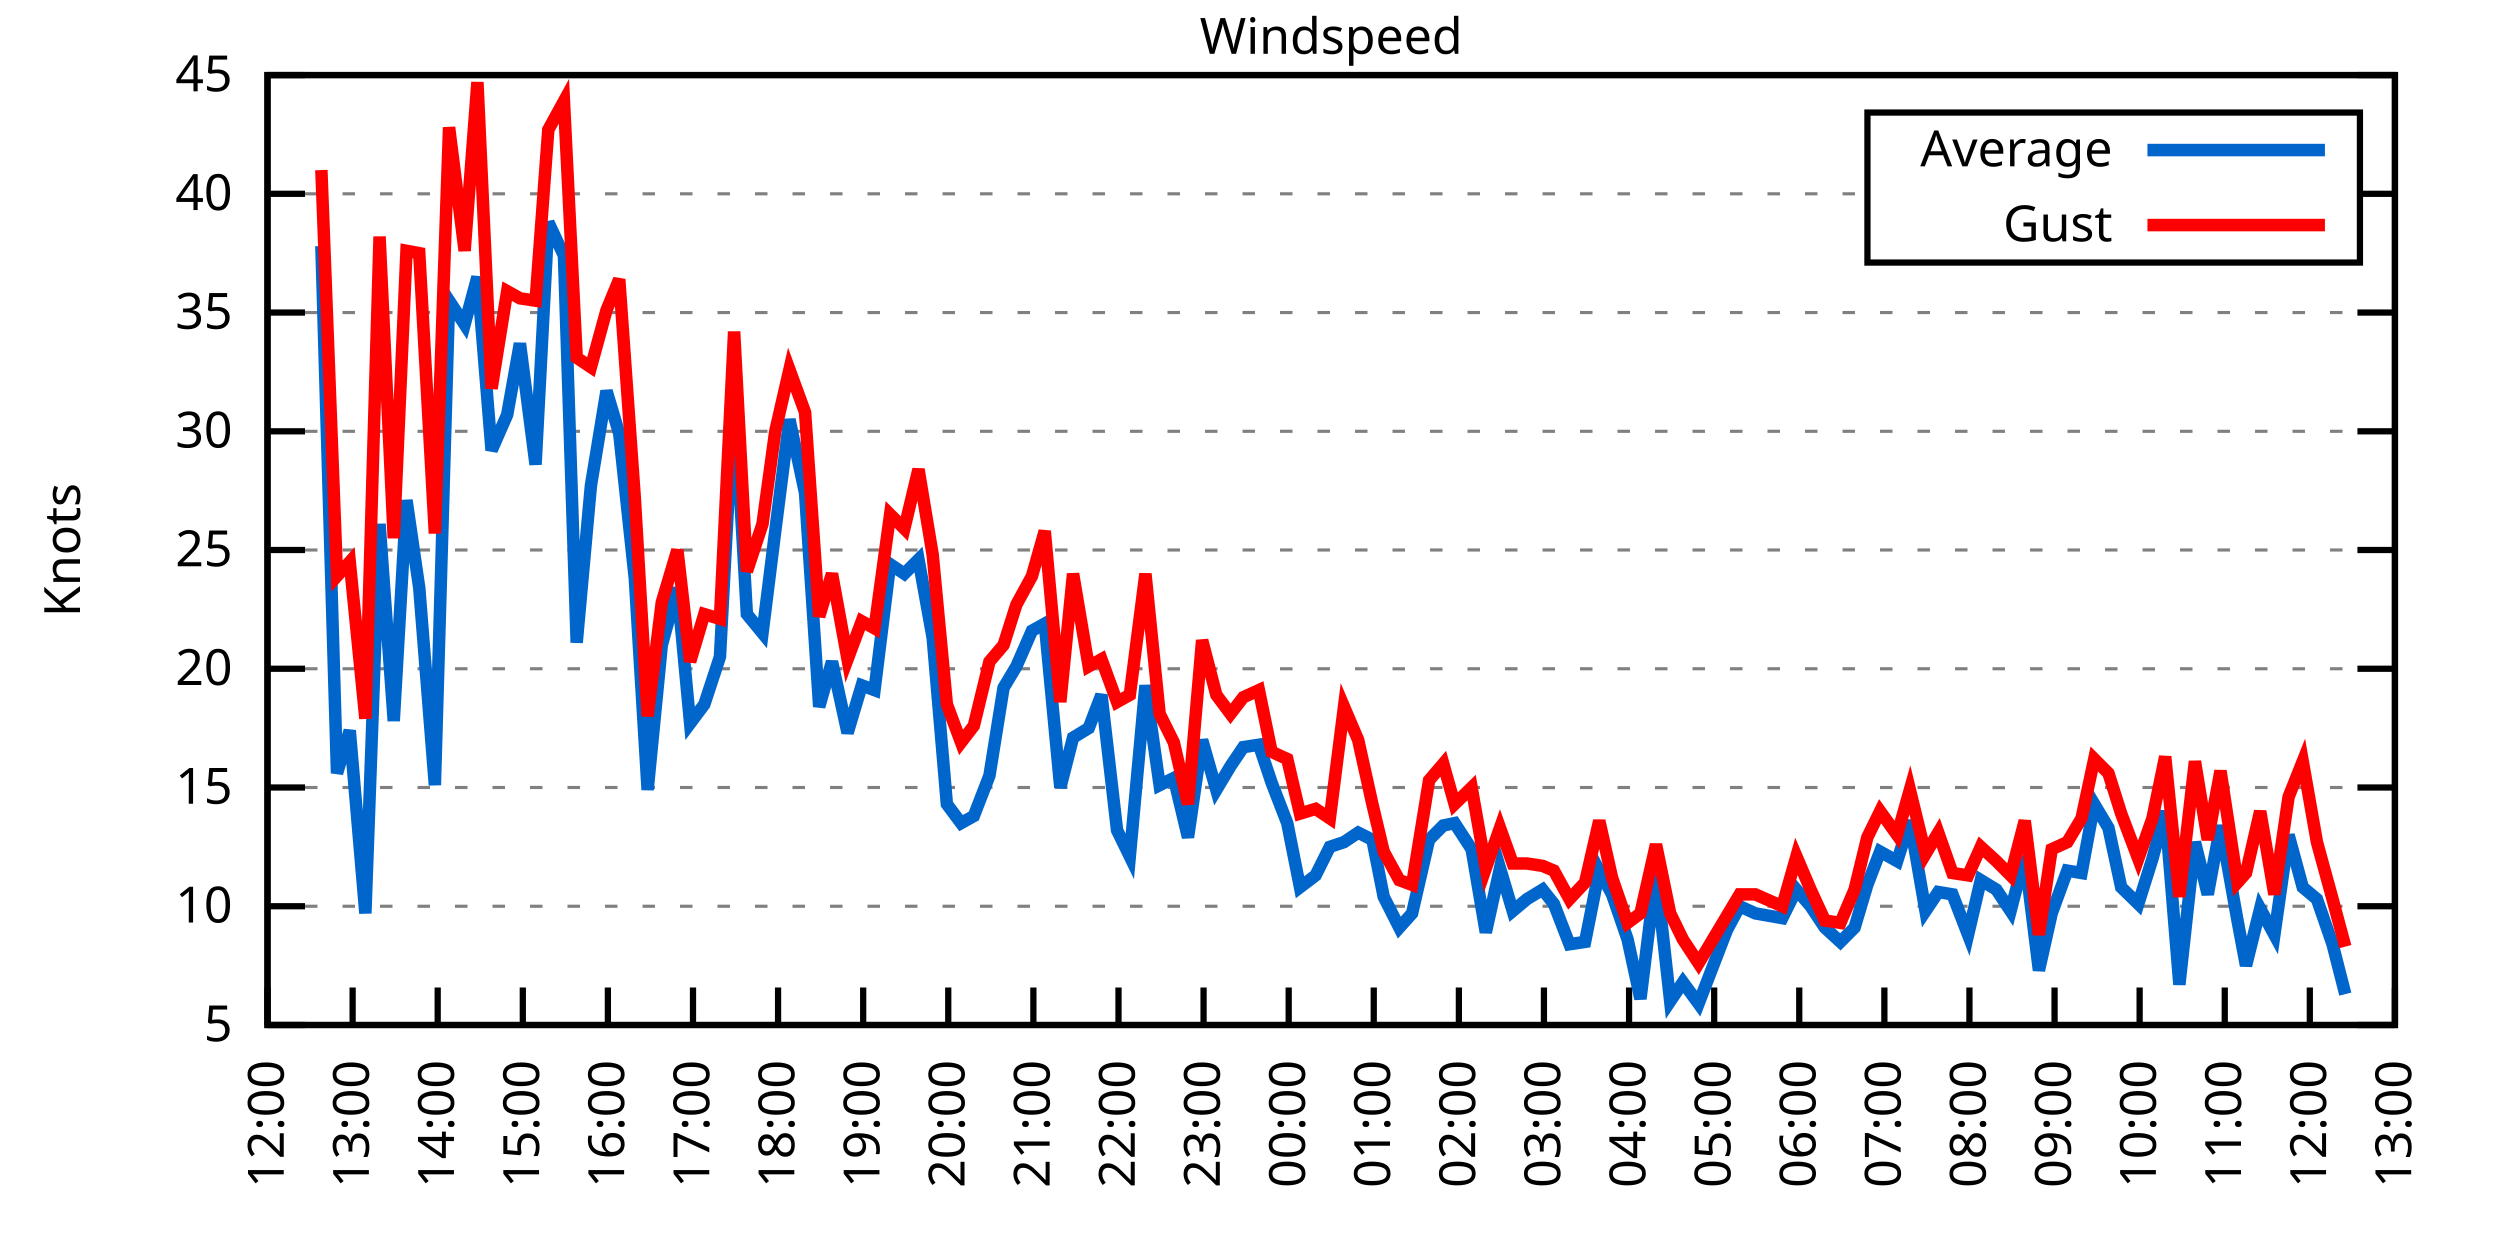
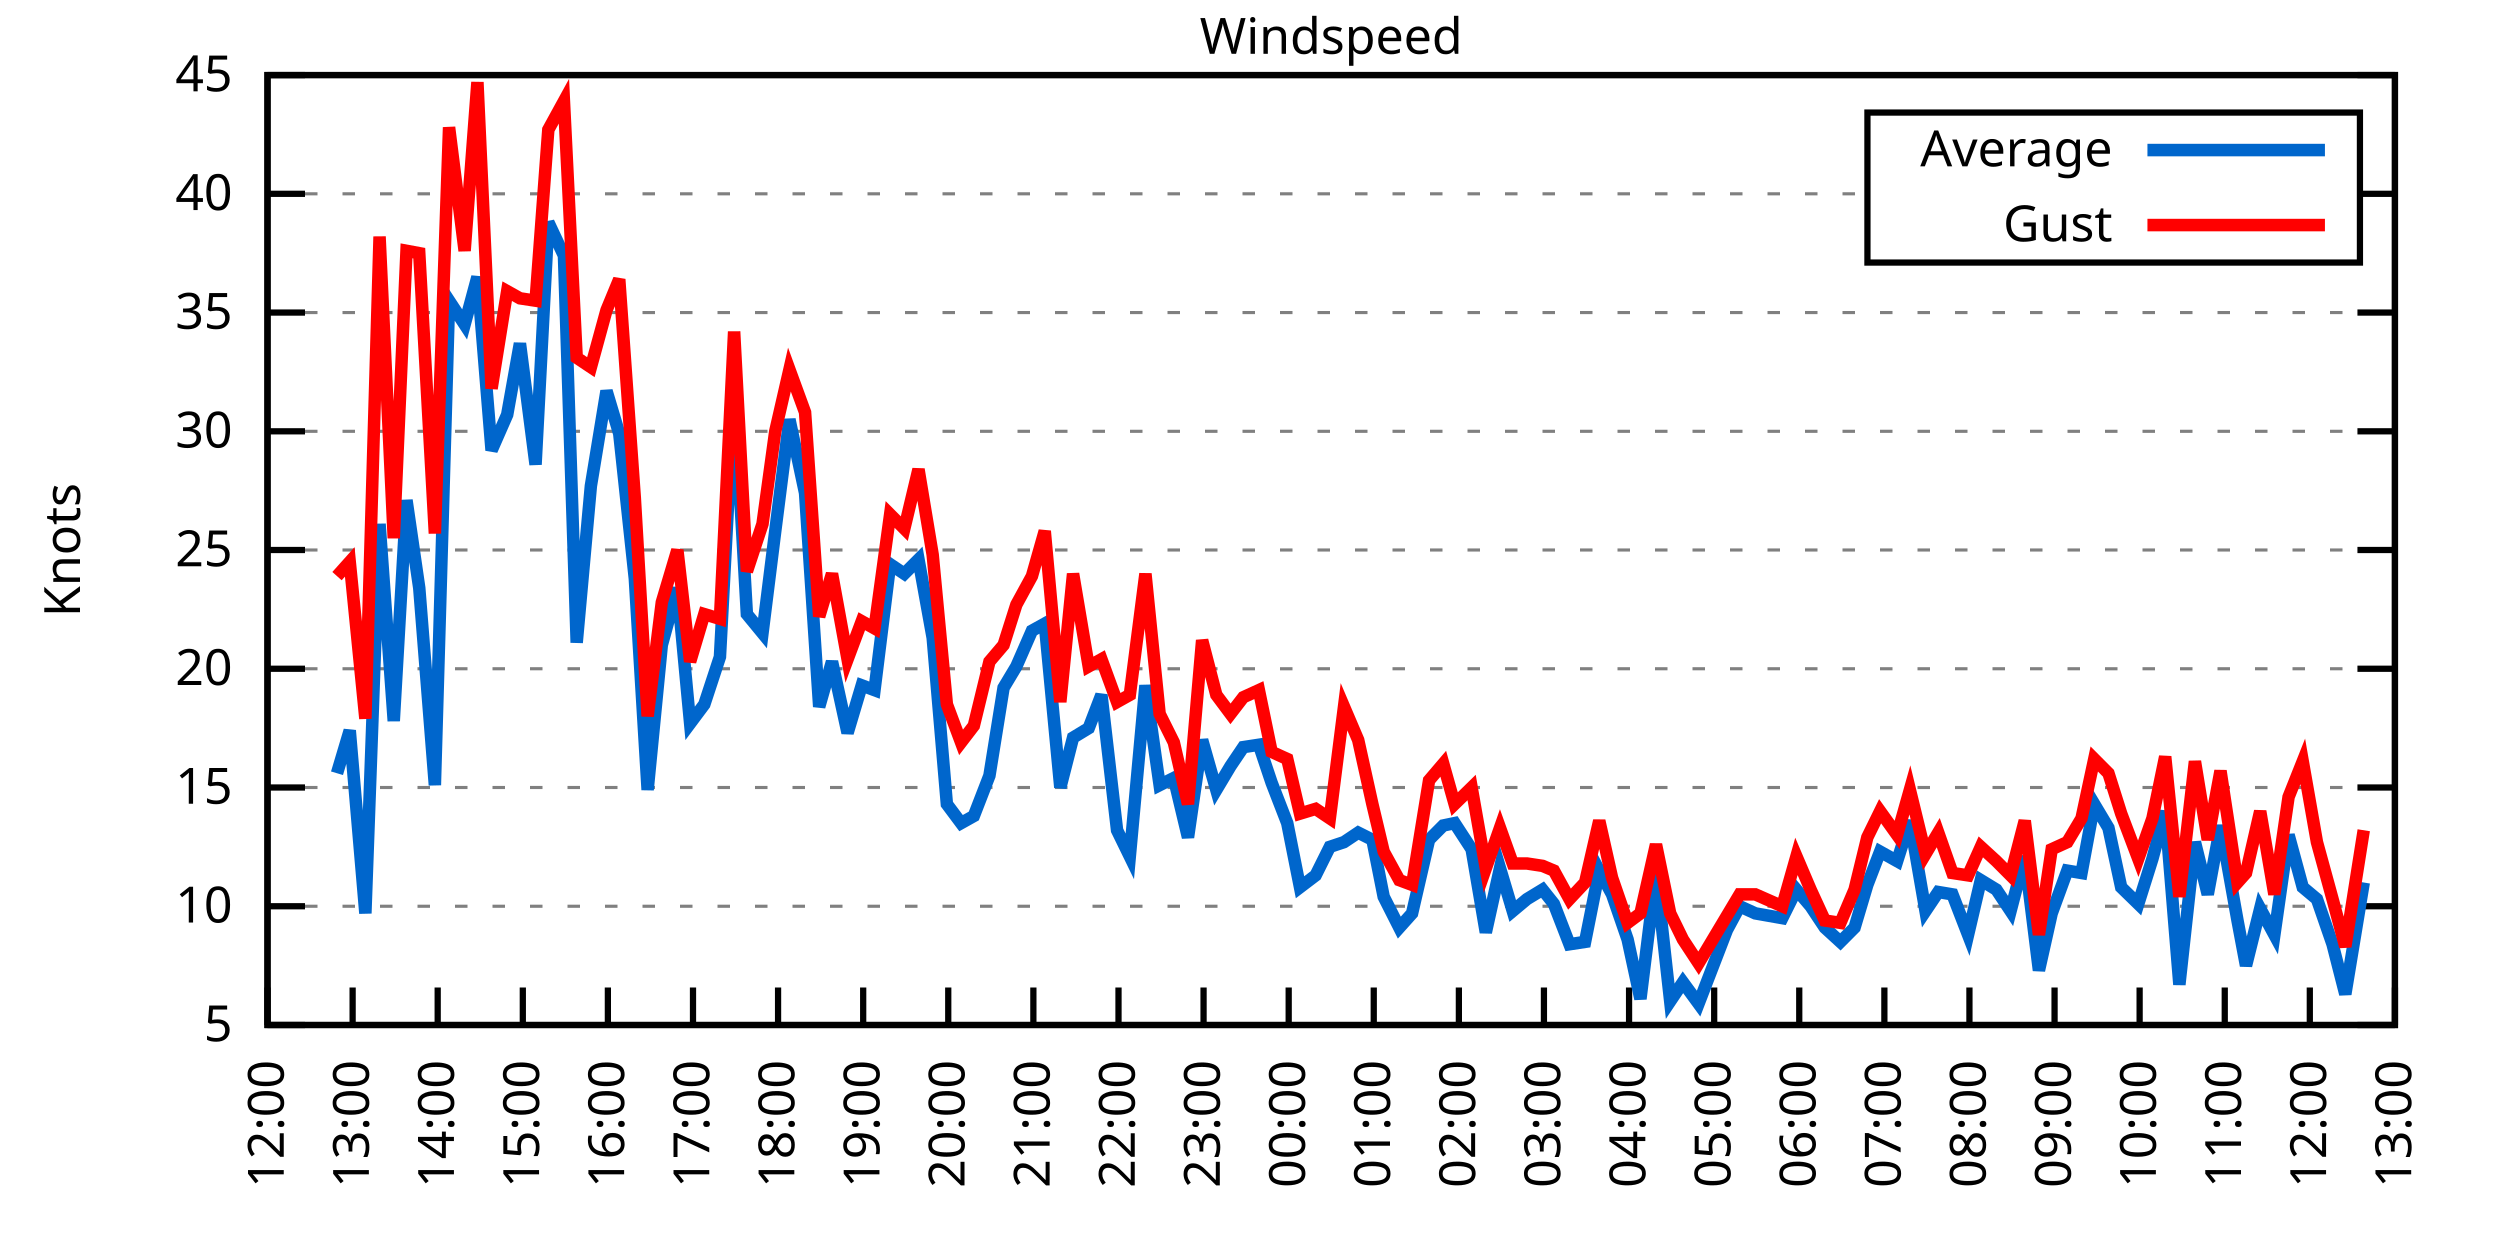
<svg xmlns="http://www.w3.org/2000/svg" xmlns:xlink="http://www.w3.org/1999/xlink" width="400" height="200" viewBox="0 0 400 200">
  <g id="gnuplot_canvas">
    <rect x="0" y="0" width="400" height="200" fill="none" />
    <defs>
      <circle id="gpDot" r="0.5" stroke-width="0.5" stroke="currentColor" />
      <path id="gpPt0" stroke-width="0.333" stroke="currentColor" d="M-1,0 h2 M0,-1 v2" />
      <path id="gpPt1" stroke-width="0.333" stroke="currentColor" d="M-1,-1 L1,1 M1,-1 L-1,1" />
      <path id="gpPt2" stroke-width="0.333" stroke="currentColor" d="M-1,0 L1,0 M0,-1 L0,1 M-1,-1 L1,1 M-1,1 L1,-1" />
      <rect id="gpPt3" stroke-width="0.333" stroke="currentColor" x="-1" y="-1" width="2" height="2" />
      <rect id="gpPt4" stroke-width="0.333" stroke="currentColor" fill="currentColor" x="-1" y="-1" width="2" height="2" />
      <circle id="gpPt5" stroke-width="0.333" stroke="currentColor" cx="0" cy="0" r="1" />
      <use xlink:href="#gpPt5" id="gpPt6" fill="currentColor" stroke="none" />
      <path id="gpPt7" stroke-width="0.333" stroke="currentColor" d="M0,-1.33 L-1.33,0.67 L1.33,0.67 z" />
      <use xlink:href="#gpPt7" id="gpPt8" fill="currentColor" stroke="none" />
      <use xlink:href="#gpPt7" id="gpPt9" stroke="currentColor" transform="rotate(180)" />
      <use xlink:href="#gpPt9" id="gpPt10" fill="currentColor" stroke="none" />
      <use xlink:href="#gpPt3" id="gpPt11" stroke="currentColor" transform="rotate(45)" />
      <use xlink:href="#gpPt11" id="gpPt12" fill="currentColor" stroke="none" />
      <path id="gpPt13" stroke-width="0.333" stroke="currentColor" d="M0,1.330 L1.265,0.411 L0.782,-1.067 L-0.782,-1.076 L-1.265,0.411 z" />
      <use xlink:href="#gpPt13" id="gpPt14" fill="currentColor" stroke="none" />
      <filter id="textbox" filterUnits="objectBoundingBox" x="0" y="0" height="1" width="1">
        <feFlood flood-color="white" flood-opacity="1" result="bgnd" />
        <feComposite in="SourceGraphic" in2="bgnd" operator="atop" />
      </filter>
      <filter id="greybox" filterUnits="objectBoundingBox" x="0" y="0" height="1" width="1">
        <feFlood flood-color="lightgrey" flood-opacity="1" result="grey" />
        <feComposite in="SourceGraphic" in2="grey" operator="atop" />
      </filter>
    </defs>
    <g fill="none" color="white" stroke="currentColor" stroke-width="1.00" stroke-linecap="butt" stroke-linejoin="miter">
</g>
    <g fill="none" color="black" stroke="currentColor" stroke-width="1.00" stroke-linecap="butt" stroke-linejoin="miter">
      <g stroke="none" shape-rendering="crispEdges">
        <polygon fill="rgb(255, 255, 255)" points="42.80,164.00 383.18,164.00 383.18,12.02 42.80,12.02 " />
      </g>
    </g>
    <g fill="none" color="black" stroke="currentColor" stroke-width="1.00" stroke-linecap="butt" stroke-linejoin="miter">
</g>
    <g fill="none" color="black" stroke="black" stroke-width="0.50" stroke-linecap="butt" stroke-linejoin="miter">
</g>
    <g fill="none" color="gray" stroke="currentColor" stroke-width="0.50" stroke-linecap="butt" stroke-linejoin="miter">
      <path stroke="gray" stroke-dasharray="2,4" class="gridline" d="M42.80,164.00 L383.19,164.00  " />
    </g>
    <g fill="none" color="gray" stroke="gray" stroke-width="1.00" stroke-linecap="butt" stroke-linejoin="miter">
</g>
    <g fill="none" color="black" stroke="currentColor" stroke-width="1.00" stroke-linecap="butt" stroke-linejoin="miter">
      <path stroke="black" d="M42.80,164.00 L48.80,164.00 M383.19,164.00 L377.19,164.00  " />
      <g transform="translate(37.20,166.60)" stroke="none" fill="black" font-family="Sans" font-size="8.00" text-anchor="end">
        <text>
          <tspan font-family="Sans"> 5</tspan>
        </text>
      </g>
    </g>
    <g fill="none" color="black" stroke="currentColor" stroke-width="1.00" stroke-linecap="butt" stroke-linejoin="miter">
</g>
    <g fill="none" color="black" stroke="black" stroke-width="0.50" stroke-linecap="butt" stroke-linejoin="miter">
</g>
    <g fill="none" color="gray" stroke="currentColor" stroke-width="0.50" stroke-linecap="butt" stroke-linejoin="miter">
      <path stroke="gray" stroke-dasharray="2,4" class="gridline" d="M42.80,145.00 L383.19,145.00  " />
    </g>
    <g fill="none" color="gray" stroke="gray" stroke-width="1.00" stroke-linecap="butt" stroke-linejoin="miter">
</g>
    <g fill="none" color="black" stroke="currentColor" stroke-width="1.00" stroke-linecap="butt" stroke-linejoin="miter">
      <path stroke="black" d="M42.80,145.00 L48.80,145.00 M383.19,145.00 L377.19,145.00  " />
      <g transform="translate(37.20,147.60)" stroke="none" fill="black" font-family="Sans" font-size="8.00" text-anchor="end">
        <text>
          <tspan font-family="Sans"> 10</tspan>
        </text>
      </g>
    </g>
    <g fill="none" color="black" stroke="currentColor" stroke-width="1.00" stroke-linecap="butt" stroke-linejoin="miter">
</g>
    <g fill="none" color="black" stroke="black" stroke-width="0.50" stroke-linecap="butt" stroke-linejoin="miter">
</g>
    <g fill="none" color="gray" stroke="currentColor" stroke-width="0.50" stroke-linecap="butt" stroke-linejoin="miter">
      <path stroke="gray" stroke-dasharray="2,4" class="gridline" d="M42.80,126.00 L383.19,126.00  " />
    </g>
    <g fill="none" color="gray" stroke="gray" stroke-width="1.00" stroke-linecap="butt" stroke-linejoin="miter">
</g>
    <g fill="none" color="black" stroke="currentColor" stroke-width="1.00" stroke-linecap="butt" stroke-linejoin="miter">
      <path stroke="black" d="M42.80,126.00 L48.80,126.00 M383.19,126.00 L377.19,126.00  " />
      <g transform="translate(37.20,128.60)" stroke="none" fill="black" font-family="Sans" font-size="8.00" text-anchor="end">
        <text>
          <tspan font-family="Sans"> 15</tspan>
        </text>
      </g>
    </g>
    <g fill="none" color="black" stroke="currentColor" stroke-width="1.00" stroke-linecap="butt" stroke-linejoin="miter">
</g>
    <g fill="none" color="black" stroke="black" stroke-width="0.50" stroke-linecap="butt" stroke-linejoin="miter">
</g>
    <g fill="none" color="gray" stroke="currentColor" stroke-width="0.50" stroke-linecap="butt" stroke-linejoin="miter">
      <path stroke="gray" stroke-dasharray="2,4" class="gridline" d="M42.80,107.00 L383.19,107.00  " />
    </g>
    <g fill="none" color="gray" stroke="gray" stroke-width="1.00" stroke-linecap="butt" stroke-linejoin="miter">
</g>
    <g fill="none" color="black" stroke="currentColor" stroke-width="1.00" stroke-linecap="butt" stroke-linejoin="miter">
      <path stroke="black" d="M42.80,107.00 L48.80,107.00 M383.19,107.00 L377.19,107.00  " />
      <g transform="translate(37.20,109.60)" stroke="none" fill="black" font-family="Sans" font-size="8.00" text-anchor="end">
        <text>
          <tspan font-family="Sans"> 20</tspan>
        </text>
      </g>
    </g>
    <g fill="none" color="black" stroke="currentColor" stroke-width="1.00" stroke-linecap="butt" stroke-linejoin="miter">
</g>
    <g fill="none" color="black" stroke="black" stroke-width="0.50" stroke-linecap="butt" stroke-linejoin="miter">
</g>
    <g fill="none" color="gray" stroke="currentColor" stroke-width="0.50" stroke-linecap="butt" stroke-linejoin="miter">
      <path stroke="gray" stroke-dasharray="2,4" class="gridline" d="M42.80,88.00 L383.19,88.00  " />
    </g>
    <g fill="none" color="gray" stroke="gray" stroke-width="1.00" stroke-linecap="butt" stroke-linejoin="miter">
</g>
    <g fill="none" color="black" stroke="currentColor" stroke-width="1.00" stroke-linecap="butt" stroke-linejoin="miter">
      <path stroke="black" d="M42.80,88.00 L48.80,88.00 M383.19,88.00 L377.19,88.00  " />
      <g transform="translate(37.20,90.60)" stroke="none" fill="black" font-family="Sans" font-size="8.00" text-anchor="end">
        <text>
          <tspan font-family="Sans"> 25</tspan>
        </text>
      </g>
    </g>
    <g fill="none" color="black" stroke="currentColor" stroke-width="1.00" stroke-linecap="butt" stroke-linejoin="miter">
</g>
    <g fill="none" color="black" stroke="black" stroke-width="0.50" stroke-linecap="butt" stroke-linejoin="miter">
</g>
    <g fill="none" color="gray" stroke="currentColor" stroke-width="0.50" stroke-linecap="butt" stroke-linejoin="miter">
      <path stroke="gray" stroke-dasharray="2,4" class="gridline" d="M42.80,69.01 L383.19,69.01  " />
    </g>
    <g fill="none" color="gray" stroke="gray" stroke-width="1.00" stroke-linecap="butt" stroke-linejoin="miter">
</g>
    <g fill="none" color="black" stroke="currentColor" stroke-width="1.00" stroke-linecap="butt" stroke-linejoin="miter">
      <path stroke="black" d="M42.80,69.01 L48.80,69.01 M383.19,69.01 L377.19,69.01  " />
      <g transform="translate(37.20,71.61)" stroke="none" fill="black" font-family="Sans" font-size="8.00" text-anchor="end">
        <text>
          <tspan font-family="Sans"> 30</tspan>
        </text>
      </g>
    </g>
    <g fill="none" color="black" stroke="currentColor" stroke-width="1.00" stroke-linecap="butt" stroke-linejoin="miter">
</g>
    <g fill="none" color="black" stroke="black" stroke-width="0.50" stroke-linecap="butt" stroke-linejoin="miter">
</g>
    <g fill="none" color="gray" stroke="currentColor" stroke-width="0.50" stroke-linecap="butt" stroke-linejoin="miter">
      <path stroke="gray" stroke-dasharray="2,4" class="gridline" d="M42.80,50.01 L383.19,50.01  " />
    </g>
    <g fill="none" color="gray" stroke="gray" stroke-width="1.00" stroke-linecap="butt" stroke-linejoin="miter">
</g>
    <g fill="none" color="black" stroke="currentColor" stroke-width="1.00" stroke-linecap="butt" stroke-linejoin="miter">
      <path stroke="black" d="M42.80,50.01 L48.80,50.01 M383.19,50.01 L377.19,50.01  " />
      <g transform="translate(37.20,52.61)" stroke="none" fill="black" font-family="Sans" font-size="8.00" text-anchor="end">
        <text>
          <tspan font-family="Sans"> 35</tspan>
        </text>
      </g>
    </g>
    <g fill="none" color="black" stroke="currentColor" stroke-width="1.00" stroke-linecap="butt" stroke-linejoin="miter">
</g>
    <g fill="none" color="black" stroke="black" stroke-width="0.50" stroke-linecap="butt" stroke-linejoin="miter">
</g>
    <g fill="none" color="gray" stroke="currentColor" stroke-width="0.50" stroke-linecap="butt" stroke-linejoin="miter">
      <path stroke="gray" stroke-dasharray="2,4" class="gridline" d="M42.80,31.01 L298.79,31.01 M377.59,31.01 L383.19,31.01  " />
    </g>
    <g fill="none" color="gray" stroke="gray" stroke-width="1.00" stroke-linecap="butt" stroke-linejoin="miter">
</g>
    <g fill="none" color="black" stroke="currentColor" stroke-width="1.00" stroke-linecap="butt" stroke-linejoin="miter">
      <path stroke="black" d="M42.80,31.01 L48.80,31.01 M383.19,31.01 L377.19,31.01  " />
      <g transform="translate(37.20,33.61)" stroke="none" fill="black" font-family="Sans" font-size="8.00" text-anchor="end">
        <text>
          <tspan font-family="Sans"> 40</tspan>
        </text>
      </g>
    </g>
    <g fill="none" color="black" stroke="currentColor" stroke-width="1.00" stroke-linecap="butt" stroke-linejoin="miter">
</g>
    <g fill="none" color="black" stroke="black" stroke-width="0.50" stroke-linecap="butt" stroke-linejoin="miter">
</g>
    <g fill="none" color="gray" stroke="currentColor" stroke-width="0.50" stroke-linecap="butt" stroke-linejoin="miter">
      <path stroke="gray" stroke-dasharray="2,4" class="gridline" d="M42.80,12.01 L383.19,12.01  " />
    </g>
    <g fill="none" color="gray" stroke="gray" stroke-width="1.00" stroke-linecap="butt" stroke-linejoin="miter">
</g>
    <g fill="none" color="black" stroke="currentColor" stroke-width="1.00" stroke-linecap="butt" stroke-linejoin="miter">
      <path stroke="black" d="M42.80,12.01 L48.80,12.01 M383.19,12.01 L377.19,12.01  " />
      <g transform="translate(37.20,14.61)" stroke="none" fill="black" font-family="Sans" font-size="8.00" text-anchor="end">
        <text>
          <tspan font-family="Sans"> 45</tspan>
        </text>
      </g>
    </g>
    <g fill="none" color="black" stroke="currentColor" stroke-width="1.00" stroke-linecap="butt" stroke-linejoin="miter">
      <path stroke="black" d="M42.80,164.00 L42.80,158.00  " />
      <g transform="translate(45.40,169.60) rotate(270.00)" stroke="none" fill="black" font-family="Sans" font-size="8.00" text-anchor="end">
        <text>
          <tspan font-family="Sans">12:00</tspan>
        </text>
      </g>
    </g>
    <g fill="none" color="black" stroke="currentColor" stroke-width="1.00" stroke-linecap="butt" stroke-linejoin="miter">
      <path stroke="black" d="M56.42,164.00 L56.42,158.00  " />
      <g transform="translate(59.02,169.60) rotate(270.00)" stroke="none" fill="black" font-family="Sans" font-size="8.00" text-anchor="end">
        <text>
          <tspan font-family="Sans">13:00</tspan>
        </text>
      </g>
    </g>
    <g fill="none" color="black" stroke="currentColor" stroke-width="1.00" stroke-linecap="butt" stroke-linejoin="miter">
      <path stroke="black" d="M70.03,164.00 L70.03,158.00  " />
      <g transform="translate(72.63,169.60) rotate(270.00)" stroke="none" fill="black" font-family="Sans" font-size="8.00" text-anchor="end">
        <text>
          <tspan font-family="Sans">14:00</tspan>
        </text>
      </g>
    </g>
    <g fill="none" color="black" stroke="currentColor" stroke-width="1.00" stroke-linecap="butt" stroke-linejoin="miter">
      <path stroke="black" d="M83.65,164.00 L83.65,158.00  " />
      <g transform="translate(86.25,169.60) rotate(270.00)" stroke="none" fill="black" font-family="Sans" font-size="8.00" text-anchor="end">
        <text>
          <tspan font-family="Sans">15:00</tspan>
        </text>
      </g>
    </g>
    <g fill="none" color="black" stroke="currentColor" stroke-width="1.00" stroke-linecap="butt" stroke-linejoin="miter">
      <path stroke="black" d="M97.26,164.00 L97.26,158.00  " />
      <g transform="translate(99.86,169.60) rotate(270.00)" stroke="none" fill="black" font-family="Sans" font-size="8.00" text-anchor="end">
        <text>
          <tspan font-family="Sans">16:00</tspan>
        </text>
      </g>
    </g>
    <g fill="none" color="black" stroke="currentColor" stroke-width="1.00" stroke-linecap="butt" stroke-linejoin="miter">
      <path stroke="black" d="M110.88,164.00 L110.88,158.00  " />
      <g transform="translate(113.48,169.60) rotate(270.00)" stroke="none" fill="black" font-family="Sans" font-size="8.00" text-anchor="end">
        <text>
          <tspan font-family="Sans">17:00</tspan>
        </text>
      </g>
    </g>
    <g fill="none" color="black" stroke="currentColor" stroke-width="1.00" stroke-linecap="butt" stroke-linejoin="miter">
      <path stroke="black" d="M124.49,164.00 L124.49,158.00  " />
      <g transform="translate(127.09,169.60) rotate(270.00)" stroke="none" fill="black" font-family="Sans" font-size="8.00" text-anchor="end">
        <text>
          <tspan font-family="Sans">18:00</tspan>
        </text>
      </g>
    </g>
    <g fill="none" color="black" stroke="currentColor" stroke-width="1.00" stroke-linecap="butt" stroke-linejoin="miter">
      <path stroke="black" d="M138.11,164.00 L138.11,158.00  " />
      <g transform="translate(140.71,169.60) rotate(270.00)" stroke="none" fill="black" font-family="Sans" font-size="8.00" text-anchor="end">
        <text>
          <tspan font-family="Sans">19:00</tspan>
        </text>
      </g>
    </g>
    <g fill="none" color="black" stroke="currentColor" stroke-width="1.00" stroke-linecap="butt" stroke-linejoin="miter">
      <path stroke="black" d="M151.72,164.00 L151.72,158.00  " />
      <g transform="translate(154.32,169.60) rotate(270.00)" stroke="none" fill="black" font-family="Sans" font-size="8.00" text-anchor="end">
        <text>
          <tspan font-family="Sans">20:00</tspan>
        </text>
      </g>
    </g>
    <g fill="none" color="black" stroke="currentColor" stroke-width="1.00" stroke-linecap="butt" stroke-linejoin="miter">
      <path stroke="black" d="M165.34,164.00 L165.34,158.00  " />
      <g transform="translate(167.94,169.60) rotate(270.00)" stroke="none" fill="black" font-family="Sans" font-size="8.00" text-anchor="end">
        <text>
          <tspan font-family="Sans">21:00</tspan>
        </text>
      </g>
    </g>
    <g fill="none" color="black" stroke="currentColor" stroke-width="1.00" stroke-linecap="butt" stroke-linejoin="miter">
      <path stroke="black" d="M178.96,164.00 L178.96,158.00  " />
      <g transform="translate(181.56,169.60) rotate(270.00)" stroke="none" fill="black" font-family="Sans" font-size="8.00" text-anchor="end">
        <text>
          <tspan font-family="Sans">22:00</tspan>
        </text>
      </g>
    </g>
    <g fill="none" color="black" stroke="currentColor" stroke-width="1.00" stroke-linecap="butt" stroke-linejoin="miter">
      <path stroke="black" d="M192.57,164.00 L192.57,158.00  " />
      <g transform="translate(195.17,169.60) rotate(270.00)" stroke="none" fill="black" font-family="Sans" font-size="8.00" text-anchor="end">
        <text>
          <tspan font-family="Sans">23:00</tspan>
        </text>
      </g>
    </g>
    <g fill="none" color="black" stroke="currentColor" stroke-width="1.00" stroke-linecap="butt" stroke-linejoin="miter">
      <path stroke="black" d="M206.19,164.00 L206.19,158.00  " />
      <g transform="translate(208.79,169.60) rotate(270.00)" stroke="none" fill="black" font-family="Sans" font-size="8.00" text-anchor="end">
        <text>
          <tspan font-family="Sans">00:00</tspan>
        </text>
      </g>
    </g>
    <g fill="none" color="black" stroke="currentColor" stroke-width="1.00" stroke-linecap="butt" stroke-linejoin="miter">
      <path stroke="black" d="M219.80,164.00 L219.80,158.00  " />
      <g transform="translate(222.40,169.60) rotate(270.00)" stroke="none" fill="black" font-family="Sans" font-size="8.00" text-anchor="end">
        <text>
          <tspan font-family="Sans">01:00</tspan>
        </text>
      </g>
    </g>
    <g fill="none" color="black" stroke="currentColor" stroke-width="1.00" stroke-linecap="butt" stroke-linejoin="miter">
      <path stroke="black" d="M233.42,164.00 L233.42,158.00  " />
      <g transform="translate(236.02,169.60) rotate(270.00)" stroke="none" fill="black" font-family="Sans" font-size="8.00" text-anchor="end">
        <text>
          <tspan font-family="Sans">02:00</tspan>
        </text>
      </g>
    </g>
    <g fill="none" color="black" stroke="currentColor" stroke-width="1.00" stroke-linecap="butt" stroke-linejoin="miter">
      <path stroke="black" d="M247.03,164.00 L247.03,158.00  " />
      <g transform="translate(249.63,169.60) rotate(270.00)" stroke="none" fill="black" font-family="Sans" font-size="8.00" text-anchor="end">
        <text>
          <tspan font-family="Sans">03:00</tspan>
        </text>
      </g>
    </g>
    <g fill="none" color="black" stroke="currentColor" stroke-width="1.00" stroke-linecap="butt" stroke-linejoin="miter">
      <path stroke="black" d="M260.65,164.00 L260.65,158.00  " />
      <g transform="translate(263.25,169.60) rotate(270.00)" stroke="none" fill="black" font-family="Sans" font-size="8.00" text-anchor="end">
        <text>
          <tspan font-family="Sans">04:00</tspan>
        </text>
      </g>
    </g>
    <g fill="none" color="black" stroke="currentColor" stroke-width="1.00" stroke-linecap="butt" stroke-linejoin="miter">
      <path stroke="black" d="M274.27,164.00 L274.27,158.00  " />
      <g transform="translate(276.87,169.60) rotate(270.00)" stroke="none" fill="black" font-family="Sans" font-size="8.00" text-anchor="end">
        <text>
          <tspan font-family="Sans">05:00</tspan>
        </text>
      </g>
    </g>
    <g fill="none" color="black" stroke="currentColor" stroke-width="1.00" stroke-linecap="butt" stroke-linejoin="miter">
      <path stroke="black" d="M287.88,164.00 L287.88,158.00  " />
      <g transform="translate(290.48,169.60) rotate(270.00)" stroke="none" fill="black" font-family="Sans" font-size="8.00" text-anchor="end">
        <text>
          <tspan font-family="Sans">06:00</tspan>
        </text>
      </g>
    </g>
    <g fill="none" color="black" stroke="currentColor" stroke-width="1.00" stroke-linecap="butt" stroke-linejoin="miter">
      <path stroke="black" d="M301.50,164.00 L301.50,158.00  " />
      <g transform="translate(304.10,169.60) rotate(270.00)" stroke="none" fill="black" font-family="Sans" font-size="8.00" text-anchor="end">
        <text>
          <tspan font-family="Sans">07:00</tspan>
        </text>
      </g>
    </g>
    <g fill="none" color="black" stroke="currentColor" stroke-width="1.00" stroke-linecap="butt" stroke-linejoin="miter">
      <path stroke="black" d="M315.11,164.00 L315.11,158.00  " />
      <g transform="translate(317.71,169.60) rotate(270.00)" stroke="none" fill="black" font-family="Sans" font-size="8.00" text-anchor="end">
        <text>
          <tspan font-family="Sans">08:00</tspan>
        </text>
      </g>
    </g>
    <g fill="none" color="black" stroke="currentColor" stroke-width="1.00" stroke-linecap="butt" stroke-linejoin="miter">
      <path stroke="black" d="M328.73,164.00 L328.73,158.00  " />
      <g transform="translate(331.33,169.60) rotate(270.00)" stroke="none" fill="black" font-family="Sans" font-size="8.00" text-anchor="end">
        <text>
          <tspan font-family="Sans">09:00</tspan>
        </text>
      </g>
    </g>
    <g fill="none" color="black" stroke="currentColor" stroke-width="1.00" stroke-linecap="butt" stroke-linejoin="miter">
      <path stroke="black" d="M342.34,164.00 L342.34,158.00  " />
      <g transform="translate(344.94,169.60) rotate(270.00)" stroke="none" fill="black" font-family="Sans" font-size="8.00" text-anchor="end">
        <text>
          <tspan font-family="Sans">10:00</tspan>
        </text>
      </g>
    </g>
    <g fill="none" color="black" stroke="currentColor" stroke-width="1.00" stroke-linecap="butt" stroke-linejoin="miter">
      <path stroke="black" d="M355.96,164.00 L355.96,158.00  " />
      <g transform="translate(358.56,169.60) rotate(270.00)" stroke="none" fill="black" font-family="Sans" font-size="8.00" text-anchor="end">
        <text>
          <tspan font-family="Sans">11:00</tspan>
        </text>
      </g>
    </g>
    <g fill="none" color="black" stroke="currentColor" stroke-width="1.00" stroke-linecap="butt" stroke-linejoin="miter">
      <path stroke="black" d="M369.57,164.00 L369.57,158.00  " />
      <g transform="translate(372.17,169.60) rotate(270.00)" stroke="none" fill="black" font-family="Sans" font-size="8.00" text-anchor="end">
        <text>
          <tspan font-family="Sans">12:00</tspan>
        </text>
      </g>
    </g>
    <g fill="none" color="black" stroke="currentColor" stroke-width="1.00" stroke-linecap="butt" stroke-linejoin="miter">
      <path stroke="black" d="M383.19,164.00 L383.19,158.00  " />
      <g transform="translate(385.79,169.60) rotate(270.00)" stroke="none" fill="black" font-family="Sans" font-size="8.00" text-anchor="end">
        <text>
          <tspan font-family="Sans">13:00</tspan>
        </text>
      </g>
    </g>
    <g fill="none" color="black" stroke="currentColor" stroke-width="1.00" stroke-linecap="butt" stroke-linejoin="miter">
</g>
    <g fill="none" color="black" stroke="currentColor" stroke-width="1.00" stroke-linecap="butt" stroke-linejoin="miter">
      <path stroke="black" d="M42.80,12.01 L42.80,164.00 L383.19,164.00 L383.19,12.01 L42.80,12.01 Z  " />
    </g>
    <g fill="none" color="black" stroke="currentColor" stroke-width="1.00" stroke-linecap="butt" stroke-linejoin="miter">
</g>
    <g fill="none" color="black" stroke="currentColor" stroke-width="1.00" stroke-linecap="butt" stroke-linejoin="miter">
      <path stroke="black" d="M298.79,42.01 L298.79,18.01 L377.59,18.01 L377.59,42.01 L298.79,42.01 Z  " />
    </g>
    <g id="Windspeed_plot_1">
      <g fill="none" color="white" stroke="black" stroke-width="2.00" stroke-linecap="butt" stroke-linejoin="miter">
</g>
      <g fill="none" color="black" stroke="currentColor" stroke-width="2.00" stroke-linecap="butt" stroke-linejoin="miter">
        <g transform="translate(337.99,26.61)" stroke="none" fill="black" font-family="Sans" font-size="8.00" text-anchor="end">
          <text>
            <tspan font-family="Sans">Average</tspan>
          </text>
        </g>
      </g>
      <g fill="none" color="black" stroke="currentColor" stroke-width="2.00" stroke-linecap="butt" stroke-linejoin="miter">
-         <path stroke="rgb(  0, 102, 204)" d="M343.59,24.01 L371.99,24.01 M51.42,39.37 L53.92,123.72 L55.96,116.88 L58.46,146.14 L60.73,83.83 L63.00,115.36   L65.04,80.03 L67.08,94.08 L69.58,125.62 L71.85,48.11 L74.34,51.91 L76.39,44.31 L78.65,72.05 L81.15,66.35   L83.19,54.95 L85.69,74.33 L87.73,35.57 L90.23,40.89 L92.27,102.82 L94.54,77.75 L97.04,62.55 L99.08,69.39   L101.57,92.56 L103.62,126.38 L105.89,103.20 L108.38,94.08 L110.42,115.74 L112.69,112.70 L115.19,105.10 L117.46,62.55   L119.50,98.26 L122.00,101.30 L124.04,84.97 L126.31,67.11 L128.81,78.89 L131.07,113.08 L133.12,105.86 L135.61,117.26   L137.88,109.66 L139.92,110.42 L142.42,90.28 L144.69,91.80 L146.96,89.52 L149.23,102.06 L151.50,128.66 L153.77,131.70   L155.81,130.56 L158.31,124.10 L160.57,110.04 L162.62,106.62 L165.11,100.92 L167.16,99.78 L169.65,126.00 L171.69,118.02   L174.19,116.50 L176.23,111.18 L178.73,132.84 L180.77,137.02 L183.27,109.66 L185.54,125.62 L187.81,124.48 L190.08,133.98   L192.34,118.40 L194.61,126.38 L196.88,122.58 L198.93,119.54 L201.42,119.16 L203.46,125.24 L205.96,131.70 L208.00,141.96   L210.50,140.06 L212.77,135.50 L215.04,134.74 L217.31,133.22 L219.58,134.36 L221.39,143.48 L223.89,148.42 L225.93,146.14   L228.65,134.36 L230.92,132.08 L232.74,131.70 L235.46,135.88 L237.73,149.18 L240.00,138.92 L242.04,145.76 L244.31,143.86   L246.81,142.34 L248.62,144.62 L251.12,151.08 L253.61,150.70 L255.88,139.30 L257.93,143.10 L260.42,150.32 L262.47,159.82   L264.96,139.68 L267.23,160.20 L269.27,157.16 L271.77,160.58 L276.31,148.80 L278.35,145.00 L280.85,146.14 L285.16,146.90   L287.43,142.34 L289.70,145.00 L291.97,148.42 L294.46,150.70 L296.73,148.42 L298.77,141.58 L300.82,136.26 L303.54,137.78   L305.58,131.32 L308.08,145.76 L310.12,142.72 L312.39,143.10 L314.89,149.56 L316.93,140.82 L319.42,142.34 L321.69,145.76   L323.96,137.02 L326.23,155.26 L328.27,146.14 L330.77,139.30 L333.04,139.68 L335.08,128.66 L337.35,132.46 L339.39,141.96   L342.12,144.62 L344.39,137.40 L346.43,129.80 L348.70,157.54 L351.19,134.74 L353.24,143.10 L355.28,132.08 L358.00,147.28   L359.36,154.50 L361.63,145.38 L363.90,149.56 L366.17,133.60 L368.44,141.96 L370.71,143.86 L373.21,151.08 L375.25,159.06    " />
+         <path stroke="rgb(  0, 102, 204)" d="M343.59,24.01 L371.99,24.01 M53.92,123.72 L55.96,116.88 L58.46,146.14 L60.73,83.83 L63.00,115.36 L65.04,80.03   L67.08,94.08 L69.58,125.62 L71.85,48.11 L74.34,51.91 L76.39,44.31 L78.65,72.05 L81.15,66.35 L83.19,54.95   L85.69,74.33 L87.73,35.57 L90.23,40.89 L92.27,102.82 L94.54,77.75 L97.04,62.55 L99.08,69.39 L101.57,92.56   L103.62,126.38 L105.89,103.20 L108.38,94.08 L110.42,115.74 L112.69,112.70 L115.19,105.10 L117.46,62.55 L119.50,98.26   L122.00,101.30 L124.04,84.97 L126.31,67.11 L128.81,78.89 L131.07,113.08 L133.12,105.86 L135.61,117.26 L137.88,109.66   L139.92,110.42 L142.42,90.28 L144.69,91.80 L146.96,89.52 L149.23,102.06 L151.50,128.66 L153.77,131.70 L155.81,130.56   L158.31,124.10 L160.57,110.04 L162.62,106.62 L165.11,100.92 L167.16,99.78 L169.65,126.00 L171.69,118.02 L174.19,116.50   L176.23,111.18 L178.73,132.84 L180.77,137.02 L183.27,109.66 L185.54,125.62 L187.81,124.48 L190.08,133.98 L192.34,118.40   L194.61,126.38 L196.88,122.58 L198.93,119.54 L201.42,119.16 L203.46,125.24 L205.96,131.70 L208.00,141.96 L210.50,140.06   L212.77,135.50 L215.04,134.74 L217.31,133.22 L219.58,134.36 L221.39,143.48 L223.89,148.42 L225.93,146.14 L228.65,134.36   L230.92,132.08 L232.74,131.70 L235.46,135.88 L237.73,149.18 L240.00,138.92 L242.04,145.76 L244.31,143.86 L246.81,142.34   L248.62,144.62 L251.12,151.08 L253.61,150.70 L255.88,139.30 L257.93,143.10 L260.42,150.32 L262.47,159.82 L264.96,139.68   L267.23,160.20 L269.27,157.16 L271.77,160.58 L276.31,148.80 L278.35,145.00 L280.85,146.14 L285.16,146.90 L287.43,142.34   L289.70,145.00 L291.97,148.42 L294.46,150.70 L296.73,148.42 L298.77,141.58 L300.82,136.26 L303.54,137.78 L305.58,131.32   L308.08,145.76 L310.12,142.72 L312.39,143.10 L314.89,149.56 L316.93,140.82 L319.42,142.34 L321.69,145.76 L323.96,137.02   L326.23,155.26 L328.27,146.14 L330.77,139.30 L333.04,139.68 L335.08,128.66 L337.35,132.46 L339.39,141.96 L342.12,144.62   L344.39,137.40 L346.43,129.80 L348.70,157.54 L351.19,134.74 L353.24,143.10 L355.28,132.08 L358.00,147.28 L359.36,154.50   L361.63,145.38 L363.90,149.56 L366.17,133.60 L368.44,141.96 L370.71,143.86 L373.21,151.08 L375.25,159.06 L378.20,141.20    " />
      </g>
    </g>
    <g id="Windspeed_plot_2">
      <g fill="none" color="black" stroke="currentColor" stroke-width="2.00" stroke-linecap="butt" stroke-linejoin="miter">
        <g transform="translate(337.99,38.61)" stroke="none" fill="black" font-family="Sans" font-size="8.00" text-anchor="end">
          <text>
            <tspan font-family="Sans">Gust</tspan>
          </text>
        </g>
      </g>
      <g fill="none" color="black" stroke="currentColor" stroke-width="2.00" stroke-linecap="butt" stroke-linejoin="miter">
-         <path stroke="rgb(255,   0,   0)" d="M343.59,36.01 L371.99,36.01 M51.42,27.21 L53.92,92.18 L55.96,89.90 L58.46,114.98 L60.73,37.85 L63.00,86.11   L65.04,40.13 L67.08,40.51 L69.58,85.35 L71.85,20.37 L74.34,40.13 L76.39,13.15 L78.65,62.17 L81.15,46.59   L83.19,47.73 L85.69,48.11 L87.73,20.75 L90.23,16.19 L92.27,57.23 L94.54,58.75 L97.04,49.63 L99.08,44.69   L101.57,79.65 L103.62,114.60 L105.89,96.36 L108.38,88.00 L110.42,105.86 L112.69,98.26 L115.19,99.02 L117.46,53.05   L119.50,91.42 L122.00,83.83 L124.04,69.01 L126.31,59.13 L128.81,65.97 L131.07,98.64 L133.12,91.80 L135.61,105.48   L137.88,99.40 L139.92,100.54 L142.42,82.31 L144.69,84.59 L146.96,75.09 L149.23,88.76 L151.50,112.70 L153.77,118.78   L155.81,116.12 L158.31,105.86 L160.57,103.20 L162.62,96.74 L165.11,92.18 L167.16,84.97 L169.65,112.32 L171.69,91.80   L174.19,106.62 L176.23,105.48 L178.73,112.32 L180.77,111.18 L183.27,91.80 L185.54,114.22 L187.81,118.78 L190.08,128.66   L192.34,102.44 L194.61,111.18 L196.88,114.22 L198.93,111.56 L201.42,110.42 L203.46,120.30 L205.96,121.44 L208.00,130.18   L210.50,129.42 L212.77,130.94 L215.04,113.08 L217.31,118.40 L219.58,128.66 L221.39,136.26 L223.89,140.82 L225.93,141.58   L228.65,124.86 L230.92,122.20 L232.74,128.66 L235.46,126.00 L237.73,138.92 L240.00,132.46 L242.04,138.16 L244.31,138.16   L246.81,138.54 L248.62,139.30 L251.12,143.86 L253.61,141.20 L255.88,131.32 L257.93,140.44 L260.42,147.66 L262.47,146.14   L264.96,135.12 L267.23,146.14 L269.27,150.32 L271.77,154.12 L276.31,146.52 L278.35,143.10 L280.85,143.10 L285.16,145.00   L287.43,137.02 L289.70,142.34 L291.97,147.28 L294.46,147.66 L296.73,142.34 L298.77,133.98 L300.82,129.80 L303.54,133.60   L305.58,126.38 L308.08,136.64 L310.12,133.22 L312.39,139.68 L314.89,140.06 L316.93,135.50 L319.42,137.78 L321.69,140.06   L323.96,131.32 L326.23,149.56 L328.27,135.88 L330.77,134.74 L333.04,130.94 L335.08,121.44 L337.35,123.72 L339.39,130.18   L342.12,137.40 L344.39,130.94 L346.43,121.06 L348.70,143.48 L351.19,121.82 L353.24,134.36 L355.28,123.34 L358.00,141.20   L359.36,139.68 L361.63,129.80 L363.90,143.10 L366.17,127.52 L368.44,121.82 L370.71,134.74 L373.21,143.86 L375.25,151.46    " />
+         <path stroke="rgb(255,   0,   0)" d="M343.59,36.01 L371.99,36.01 M53.92,92.18 L55.96,89.90 L58.46,114.98 L60.73,37.85 L63.00,86.11 L65.04,40.13   L67.08,40.51 L69.58,85.35 L71.85,20.37 L74.34,40.13 L76.39,13.15 L78.65,62.17 L81.15,46.59 L83.19,47.73   L85.69,48.11 L87.73,20.75 L90.23,16.19 L92.27,57.23 L94.54,58.75 L97.04,49.63 L99.08,44.69 L101.57,79.65   L103.62,114.60 L105.89,96.36 L108.38,88.00 L110.42,105.86 L112.69,98.26 L115.19,99.02 L117.46,53.05 L119.50,91.42   L122.00,83.83 L124.04,69.01 L126.31,59.13 L128.81,65.97 L131.07,98.64 L133.12,91.80 L135.61,105.48 L137.88,99.40   L139.92,100.54 L142.42,82.31 L144.69,84.59 L146.96,75.09 L149.23,88.76 L151.50,112.70 L153.77,118.78 L155.81,116.12   L158.31,105.86 L160.57,103.20 L162.62,96.74 L165.11,92.18 L167.16,84.97 L169.65,112.32 L171.69,91.80 L174.19,106.62   L176.23,105.48 L178.73,112.32 L180.77,111.18 L183.27,91.80 L185.54,114.22 L187.81,118.78 L190.08,128.66 L192.34,102.44   L194.61,111.18 L196.88,114.22 L198.93,111.56 L201.42,110.42 L203.46,120.30 L205.96,121.44 L208.00,130.18 L210.50,129.42   L212.77,130.94 L215.04,113.08 L217.31,118.40 L219.58,128.66 L221.39,136.26 L223.89,140.82 L225.93,141.58 L228.65,124.86   L230.92,122.20 L232.74,128.66 L235.46,126.00 L237.73,138.92 L240.00,132.46 L242.04,138.16 L244.31,138.16 L246.81,138.54   L248.62,139.30 L251.12,143.86 L253.61,141.20 L255.88,131.32 L257.93,140.44 L260.42,147.66 L262.47,146.14 L264.96,135.12   L267.23,146.14 L269.27,150.32 L271.77,154.12 L276.31,146.52 L278.35,143.10 L280.85,143.10 L285.16,145.00 L287.43,137.02   L289.70,142.34 L291.97,147.28 L294.46,147.66 L296.73,142.34 L298.77,133.98 L300.82,129.80 L303.54,133.60 L305.58,126.38   L308.08,136.64 L310.12,133.22 L312.39,139.68 L314.89,140.06 L316.93,135.50 L319.42,137.78 L321.69,140.06 L323.96,131.32   L326.23,149.56 L328.27,135.88 L330.77,134.74 L333.04,130.94 L335.08,121.44 L337.35,123.72 L339.39,130.18 L342.12,137.40   L344.39,130.94 L346.43,121.06 L348.70,143.48 L351.19,121.82 L353.24,134.36 L355.28,123.34 L358.00,141.20 L359.36,139.68   L361.63,129.80 L363.90,143.10 L366.17,127.52 L368.44,121.82 L370.71,134.74 L373.21,143.86 L375.25,151.46 L378.20,132.84    " />
      </g>
    </g>
    <g fill="none" color="black" stroke="currentColor" stroke-width="2.00" stroke-linecap="butt" stroke-linejoin="miter">
</g>
    <g fill="none" color="black" stroke="black" stroke-width="1.00" stroke-linecap="butt" stroke-linejoin="miter">
</g>
    <g fill="none" color="black" stroke="currentColor" stroke-width="1.00" stroke-linecap="butt" stroke-linejoin="miter">
      <path stroke="black" d="M42.80,12.01 L42.80,164.00 L383.19,164.00 L383.19,12.01 L42.80,12.01 Z  " />
      <g transform="translate(12.80,88.01) rotate(270.00)" stroke="none" fill="black" font-family="Sans" font-size="8.00" text-anchor="middle">
        <text>
          <tspan font-family="Sans">Knots</tspan>
        </text>
      </g>
    </g>
    <g fill="none" color="black" stroke="currentColor" stroke-width="1.00" stroke-linecap="butt" stroke-linejoin="miter">
</g>
    <g fill="none" color="black" stroke="currentColor" stroke-width="1.00" stroke-linecap="butt" stroke-linejoin="miter">
      <g transform="translate(212.99,8.61)" stroke="none" fill="black" font-family="Sans" font-size="8.00" text-anchor="middle">
        <text>
          <tspan font-family="Sans">Windspeed</tspan>
        </text>
      </g>
    </g>
    <g fill="none" color="black" stroke="currentColor" stroke-width="1.00" stroke-linecap="butt" stroke-linejoin="miter">
</g>
  </g>
</svg>
